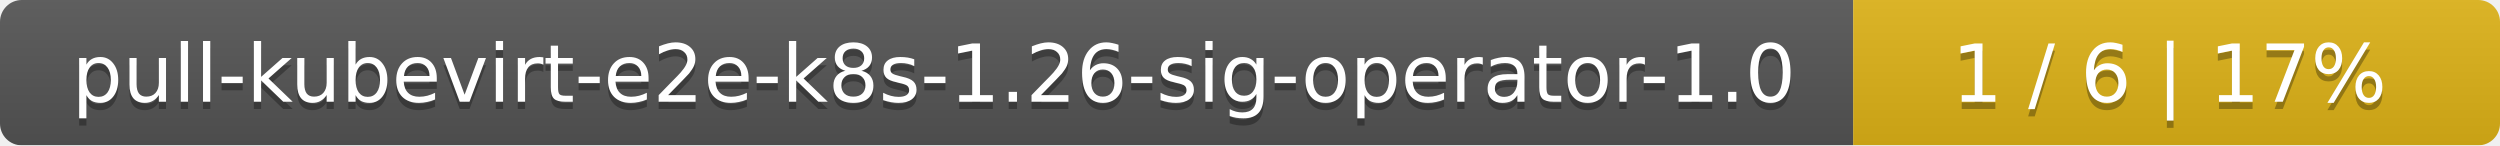
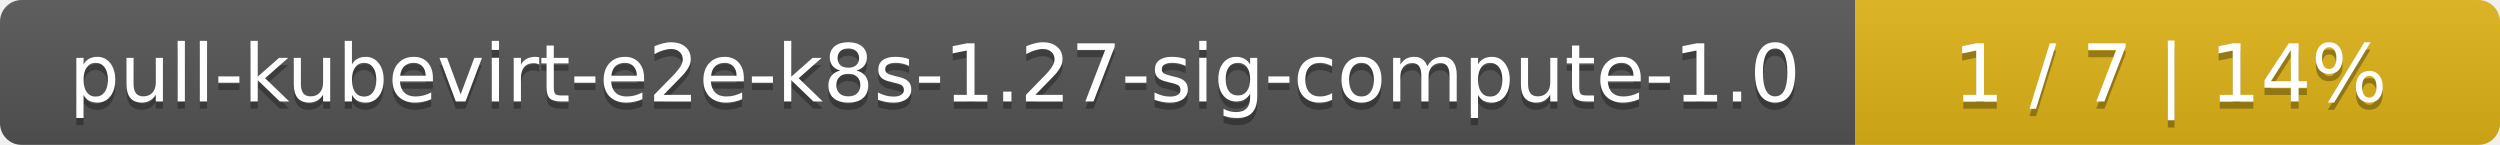
- <svg xmlns="http://www.w3.org/2000/svg" width="344" height="20">
+ <svg xmlns="http://www.w3.org/2000/svg" width="345" height="20">
  <linearGradient id="smooth" x2="0" y2="100%">
    <stop offset="0" stop-color="#bbb" stop-opacity=".1" />
    <stop offset="1" stop-opacity=".1" />
  </linearGradient>
  <mask id="round">
-     <rect width="344" height="20" rx="3" fill="#fff" />
+     <rect width="345" height="20" rx="3" fill="#fff" />
  </mask>
  <g mask="url(#round)">
-     <rect width="255" height="20" fill="#555" />
-     <rect x="255" width="89" height="20" fill="#dfb317" />
-     <rect width="344" height="20" fill="url(#smooth)" />
+     <rect width="256" height="20" fill="#555" />
+     <rect x="256" width="89" height="20" fill="#dfb317" />
+     <rect width="345" height="20" fill="url(#smooth)" />
  </g>
  <g fill="#fff" text-anchor="middle" font-family="DejaVu Sans,Verdana,Geneva,sans-serif" font-size="11">
-     <text x="128.5" y="15" fill="#010101" fill-opacity=".3">pull-kubevirt-e2e-k8s-1.26-sig-operator-1.0</text>
-     <text x="128.5" y="14">pull-kubevirt-e2e-k8s-1.26-sig-operator-1.0</text>
-     <text x="298.5" y="15" fill="#010101" fill-opacity=".3">1 / 6    |    17%</text>
-     <text x="298.5" y="14">1 / 6    |    17%</text>
+     <text x="129" y="15" fill="#010101" fill-opacity=".3">pull-kubevirt-e2e-k8s-1.27-sig-compute-1.0</text>
+     <text x="129" y="14">pull-kubevirt-e2e-k8s-1.27-sig-compute-1.0</text>
+     <text x="299.5" y="15" fill="#010101" fill-opacity=".3">1 / 7    |    14%</text>
+     <text x="299.5" y="14">1 / 7    |    14%</text>
  </g>
</svg>
